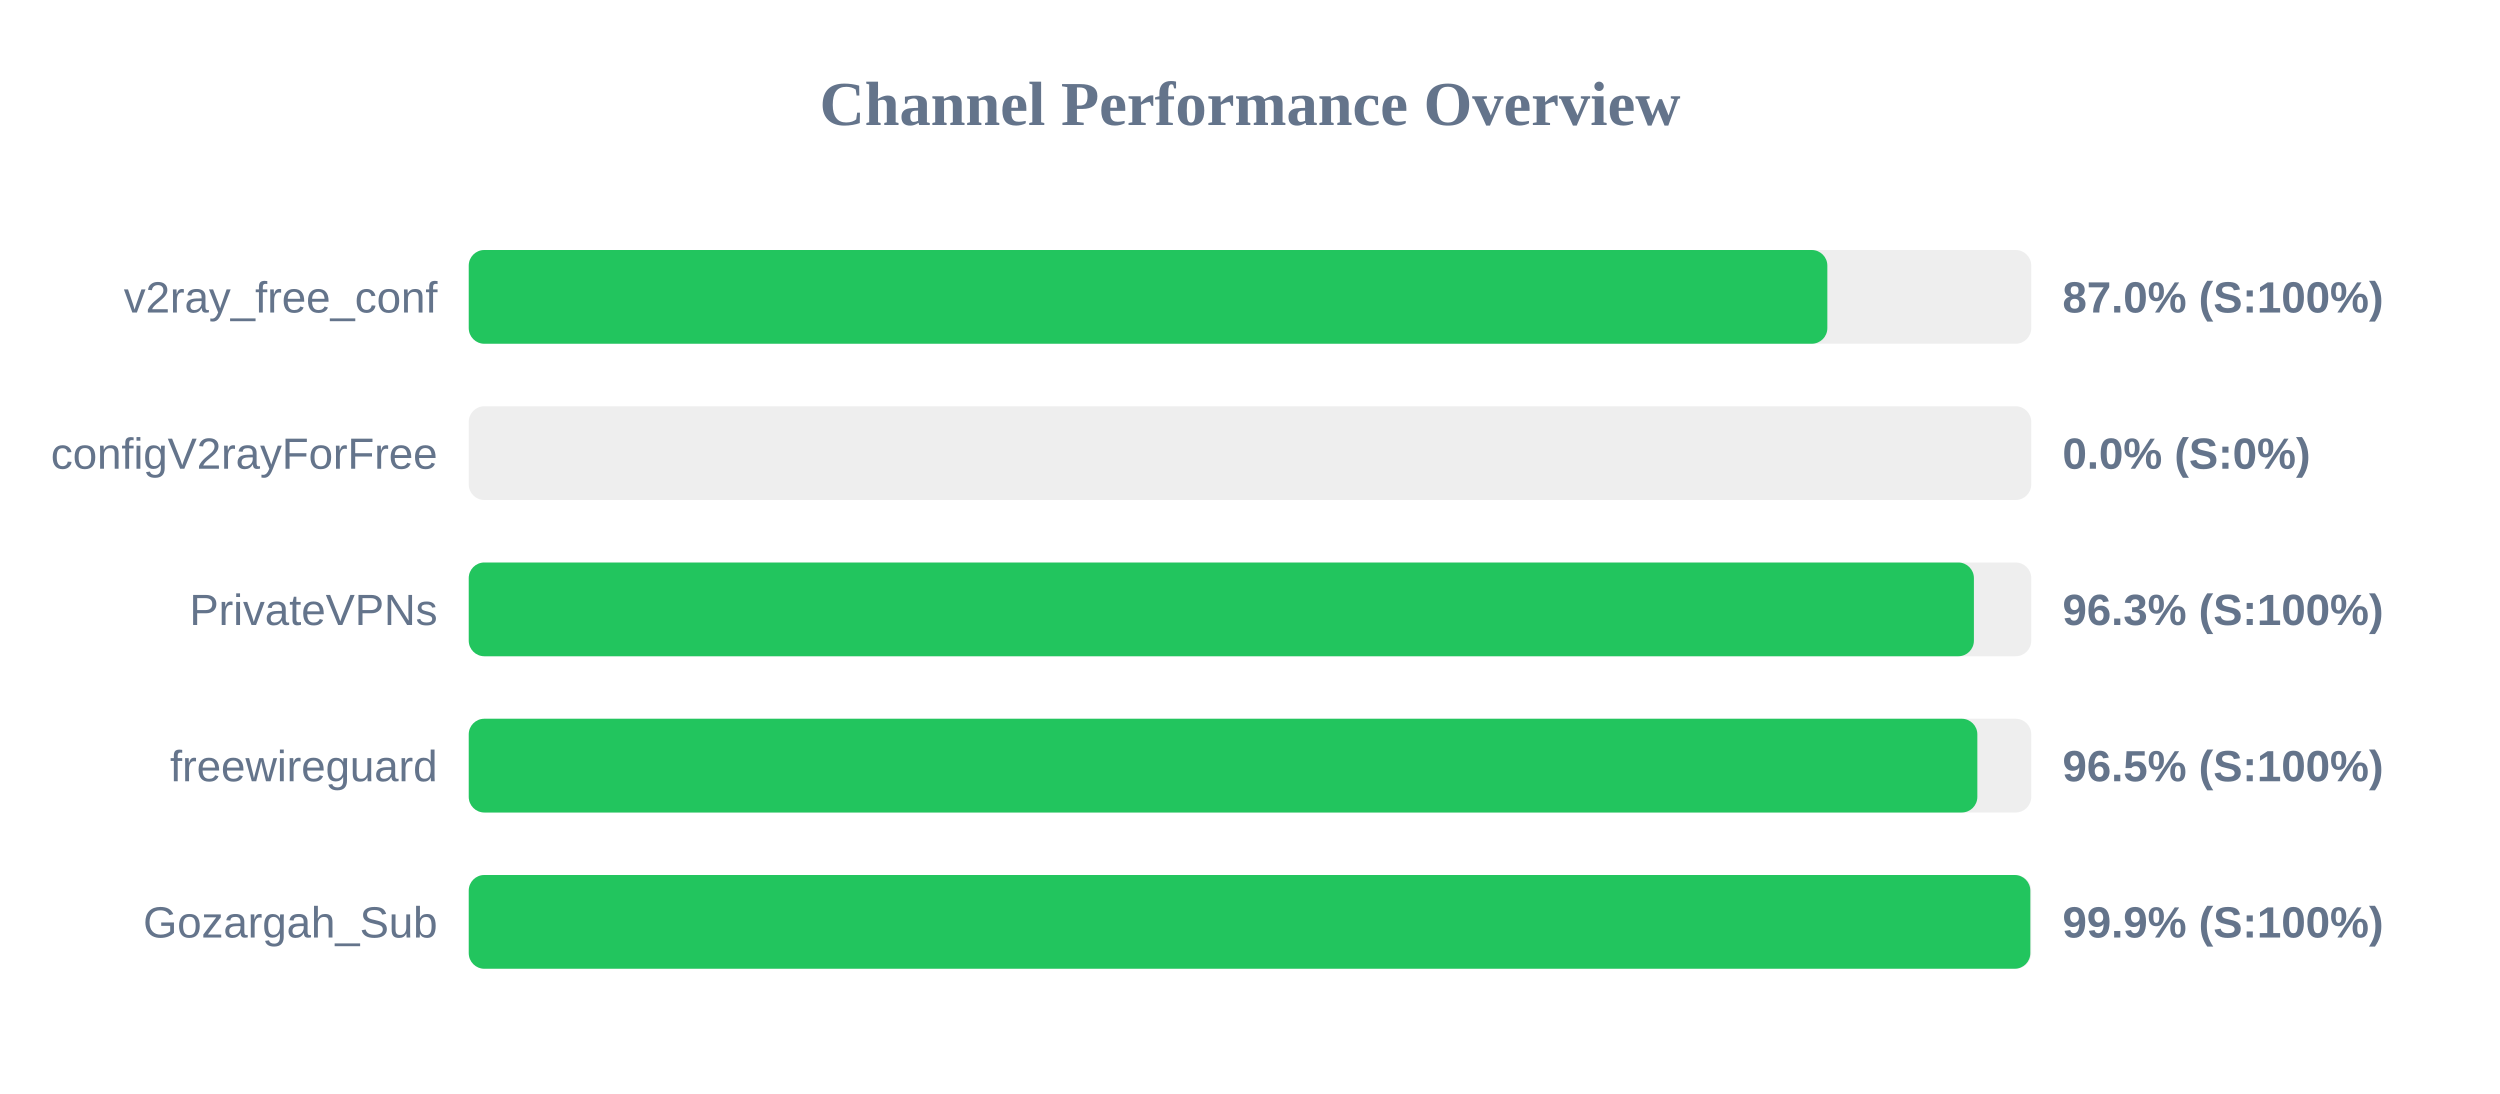
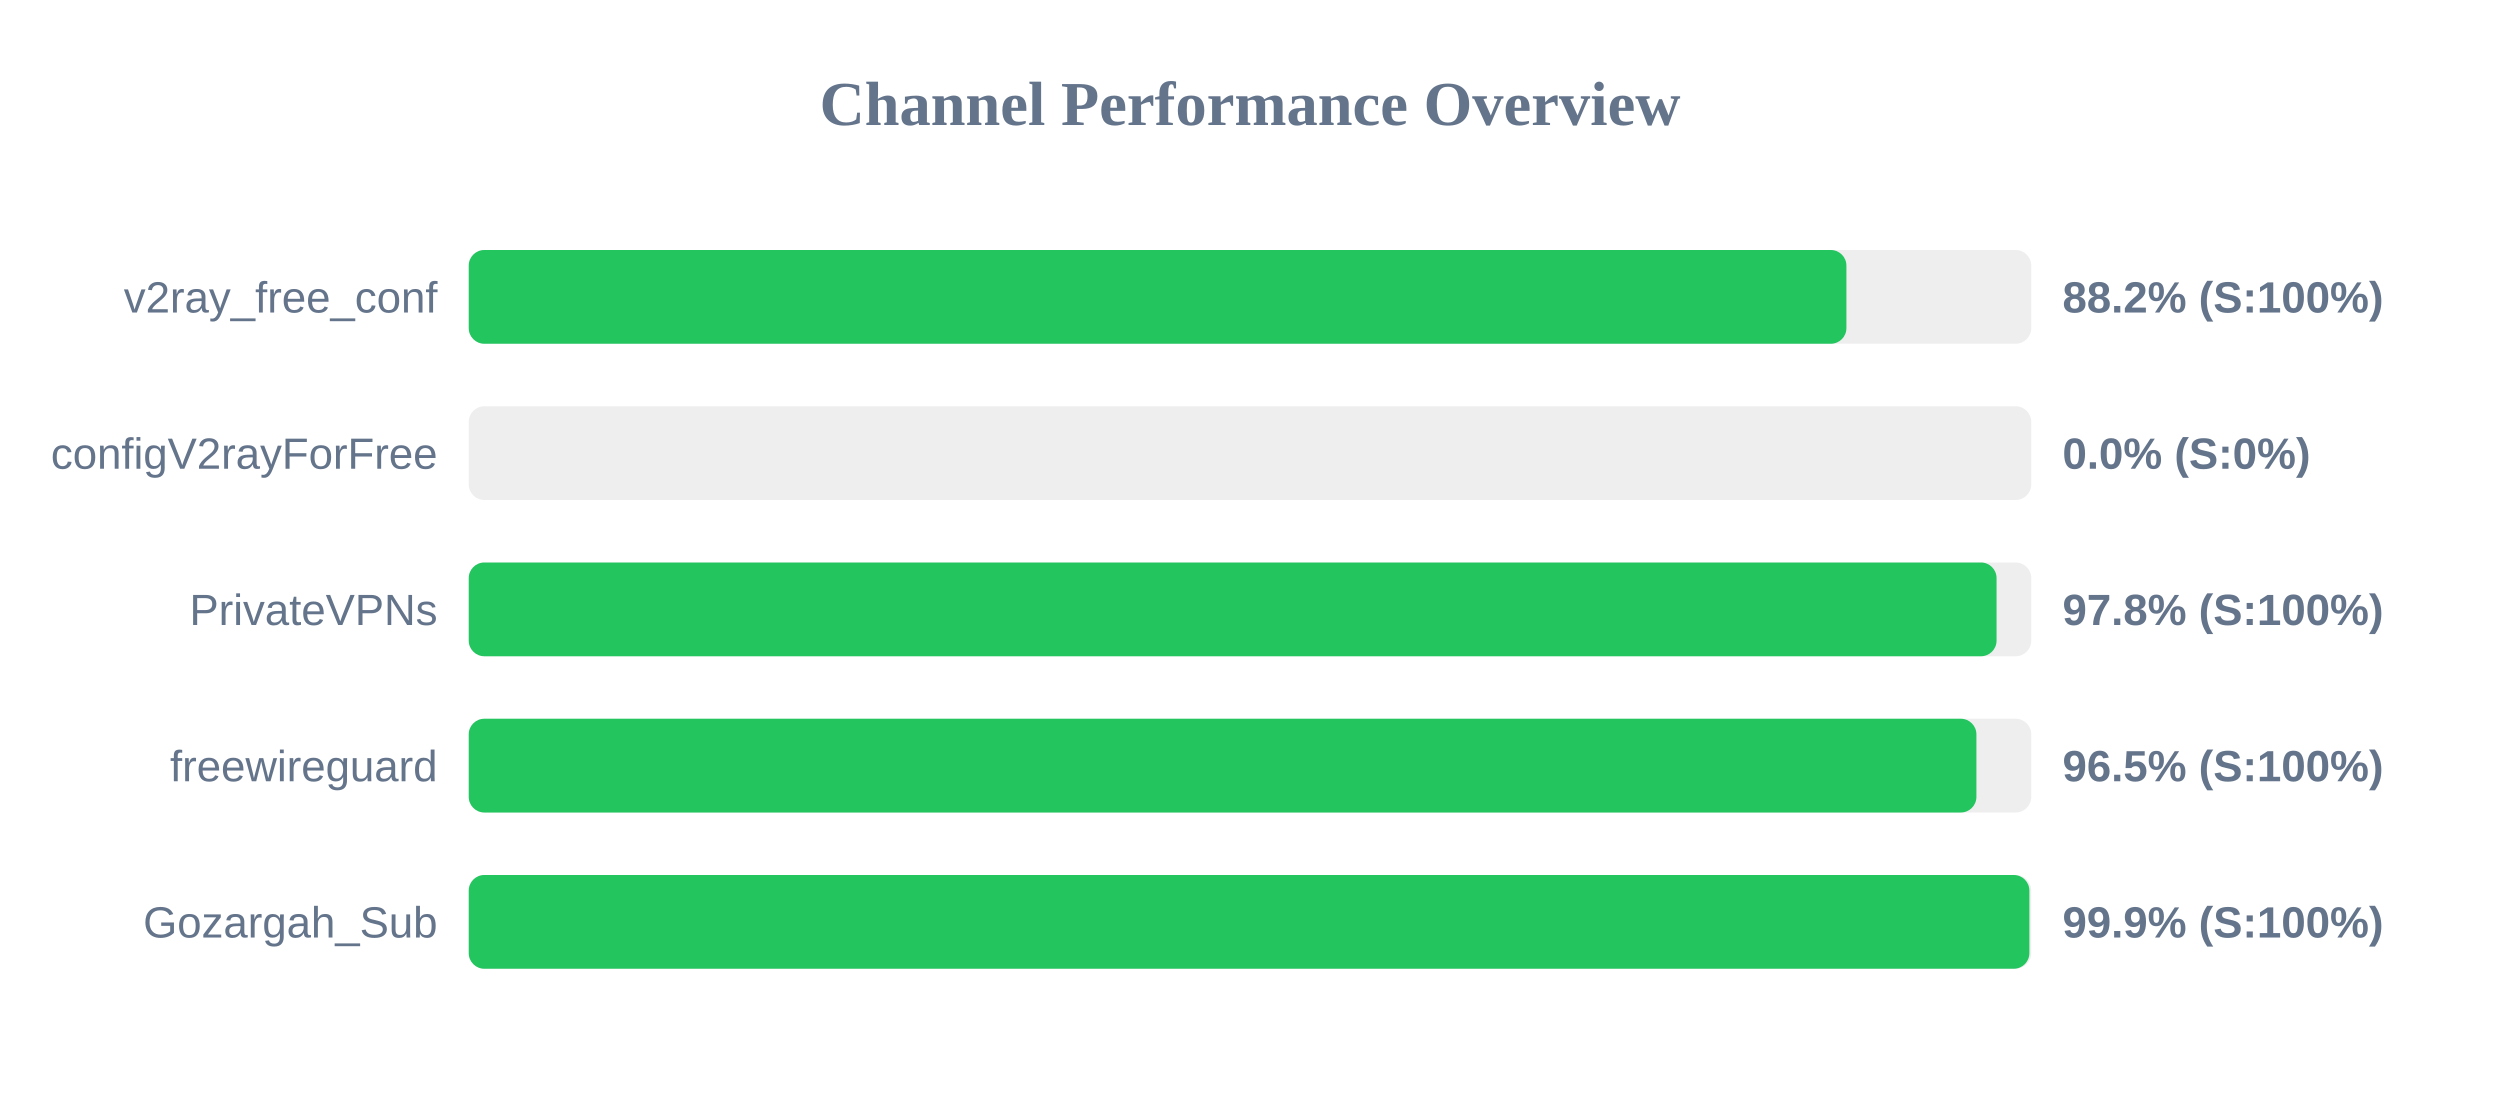
<svg xmlns="http://www.w3.org/2000/svg" width="800" height="350" version="1.1">
  <style>
        .row { font: 14px Arial; fill: #64748b; }
        .score { font: bold 14px Arial; fill: #64748b; }
    </style>
  <text x="400" y="40" text-anchor="middle" font-size="20px" font-weight="bold" fill="#64748b">Channel Performance Overview</text>
  <rect x="150" y="80" width="500" height="30" fill="#eee" rx="5" />
-   <rect x="150" y="80" width="434.75" height="30" fill="#22c55e" rx="5" />
+   <rect x="150" y="80" width="440.85" height="30" fill="#22c55e" rx="5" />
  <text x="140" y="100" text-anchor="end" class="row">v2ray_free_conf</text>
-   <text x="660" y="100" text-anchor="start" class="score">87.0% (S:100%)</text>
+   <text x="660" y="100" text-anchor="start" class="score">88.2% (S:100%)</text>
  <rect x="150" y="130" width="500" height="30" fill="#eee" rx="5" />
  <rect x="150" y="130" width="0.0" height="30" fill="#ef4444" rx="5" />
  <text x="140" y="150" text-anchor="end" class="row">configV2rayForFree</text>
  <text x="660" y="150" text-anchor="start" class="score">0.0% (S:0%)</text>
  <rect x="150" y="180" width="500" height="30" fill="#eee" rx="5" />
-   <rect x="150" y="180" width="481.65" height="30" fill="#22c55e" rx="5" />
+   <rect x="150" y="180" width="488.9" height="30" fill="#22c55e" rx="5" />
  <text x="140" y="200" text-anchor="end" class="row">PrivateVPNs</text>
-   <text x="660" y="200" text-anchor="start" class="score">96.3% (S:100%)</text>
+   <text x="660" y="200" text-anchor="start" class="score">97.8% (S:100%)</text>
  <rect x="150" y="230" width="500" height="30" fill="#eee" rx="5" />
-   <rect x="150" y="230" width="482.75" height="30" fill="#22c55e" rx="5" />
+   <rect x="150" y="230" width="482.45" height="30" fill="#22c55e" rx="5" />
  <text x="140" y="250" text-anchor="end" class="row">freewireguard</text>
  <text x="660" y="250" text-anchor="start" class="score">96.5% (S:100%)</text>
  <rect x="150" y="280" width="500" height="30" fill="#eee" rx="5" />
-   <rect x="150" y="280" width="499.7" height="30" fill="#22c55e" rx="5" />
+   <rect x="150" y="280" width="499.4" height="30" fill="#22c55e" rx="5" />
  <text x="140" y="300" text-anchor="end" class="row">Gozargah_Sub</text>
  <text x="660" y="300" text-anchor="start" class="score">99.9% (S:100%)</text>
</svg>
